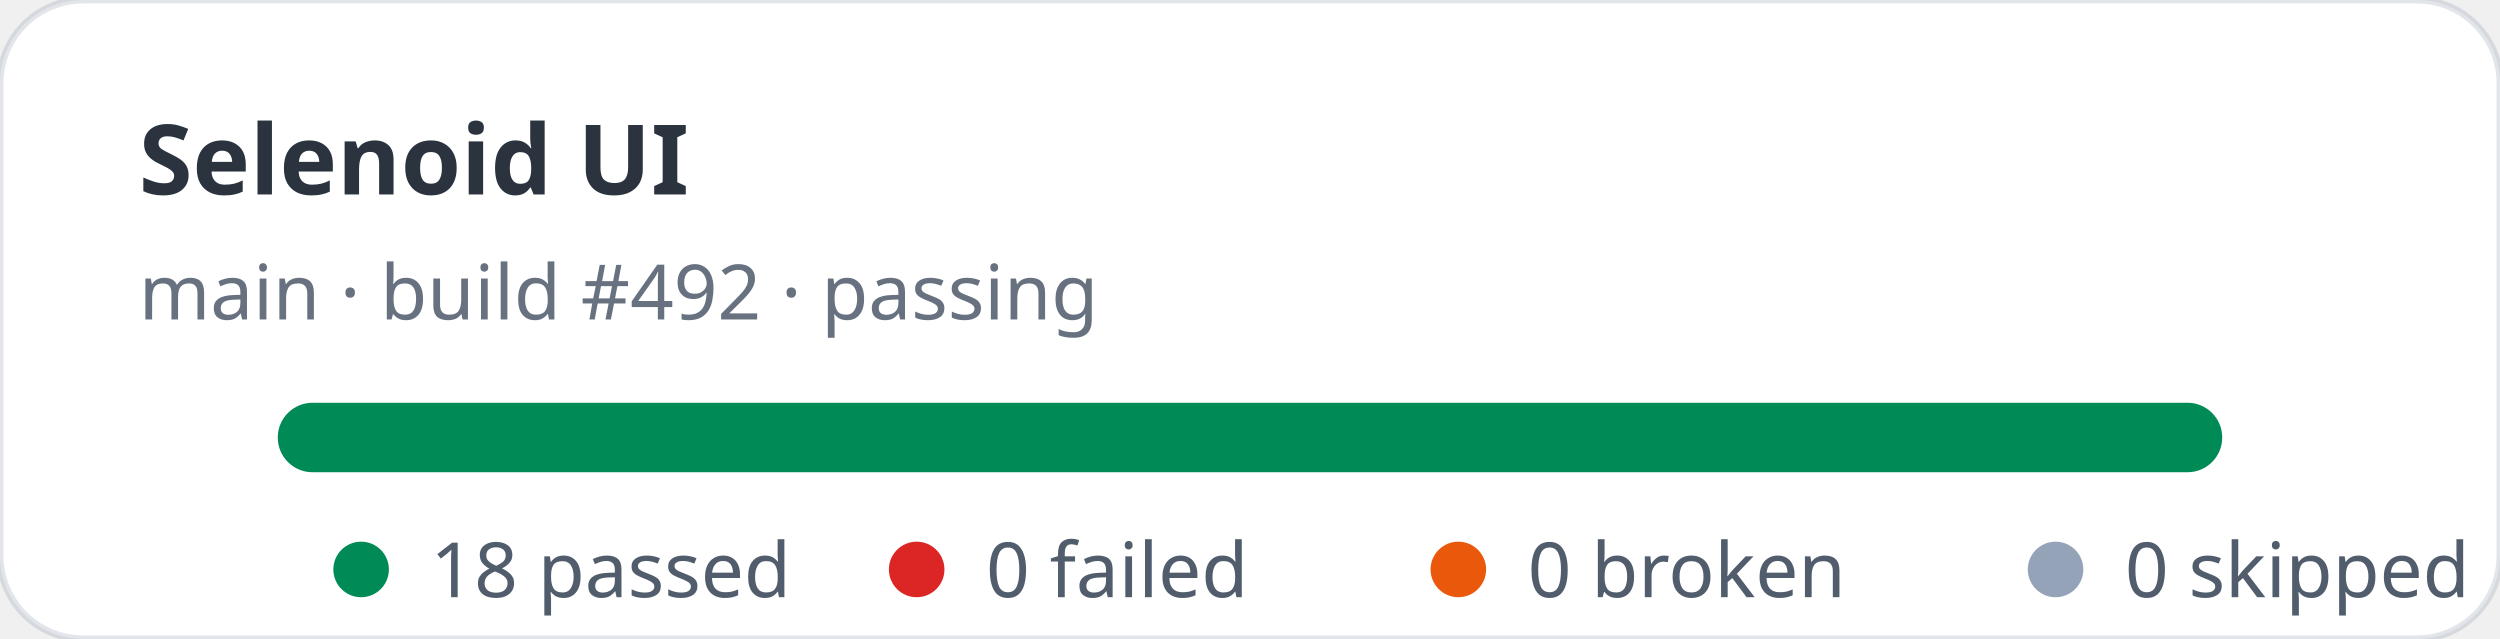
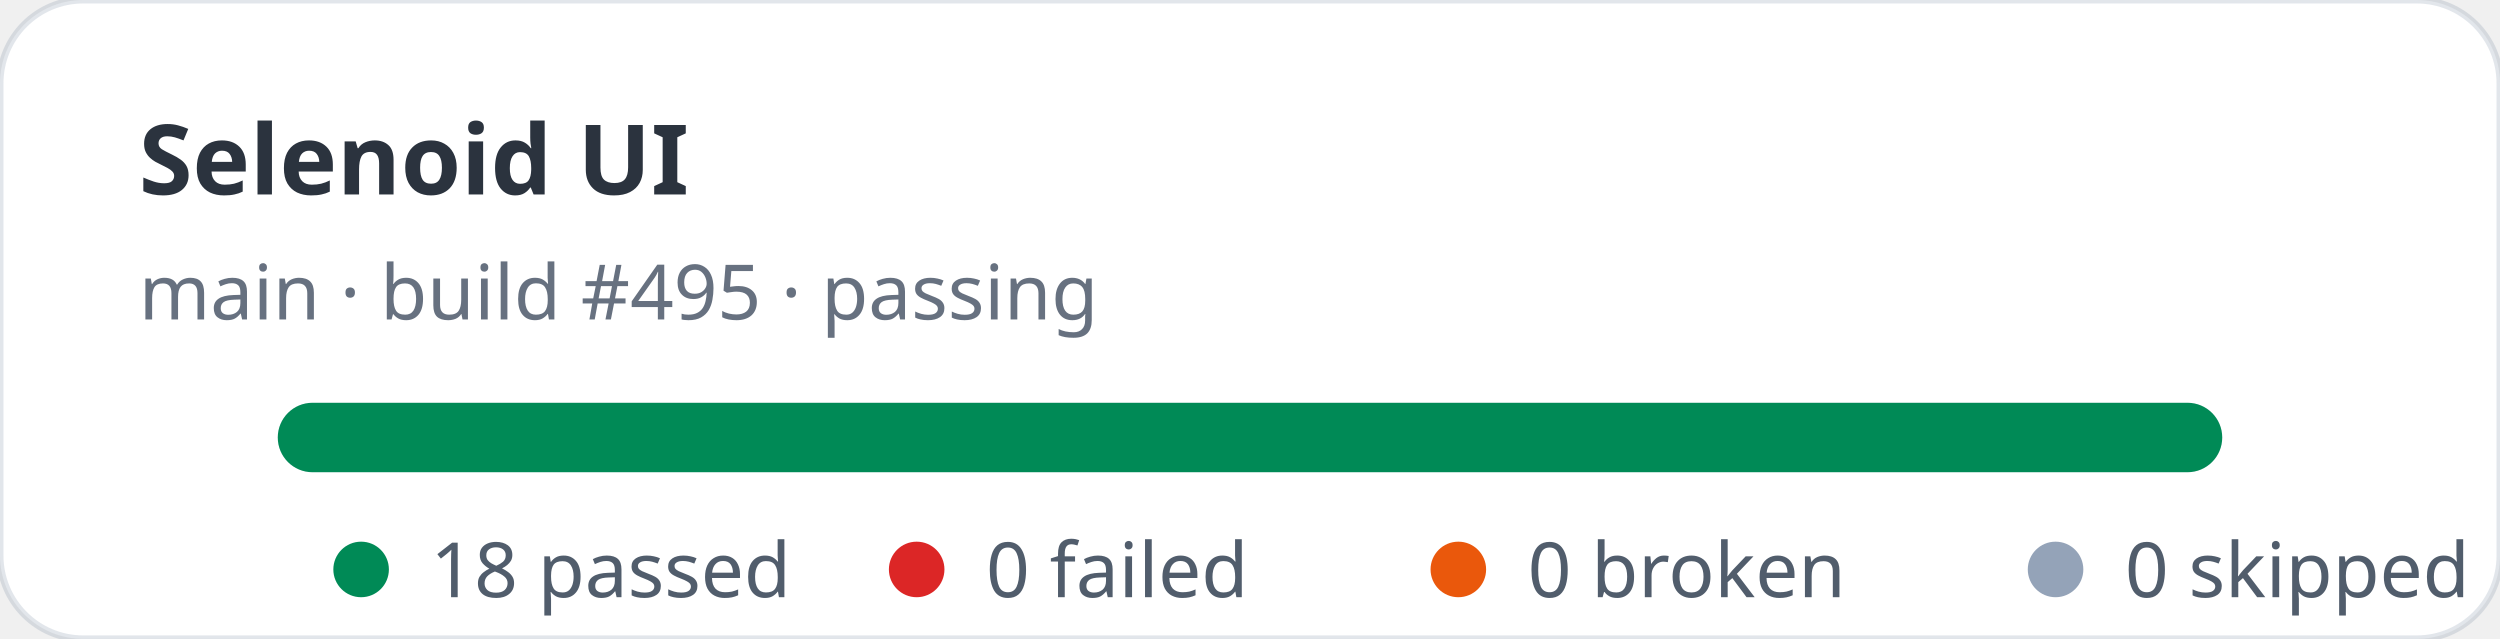
<svg xmlns="http://www.w3.org/2000/svg" width="360" height="92" viewBox="0 0 360 92" role="img" aria-label="Selenoid UI stats: 18 passed, 0 failed">
  <rect width="360" height="92" rx="12" fill="#ffffff" stroke="rgba(11,48,86,0.12)" />
  <text x="20" y="28" fill="rgba(1,10,24,0.83)" font-family="ui-sans-serif,system-ui,sans-serif" font-size="14" font-weight="700">Selenoid UI</text>
-   <text x="20" y="46" fill="rgba(2,19,44,0.6)" font-family="ui-sans-serif,system-ui,sans-serif" font-size="11">main · build #492 · passing</text>
+   <text x="20" y="46" fill="rgba(2,19,44,0.6)" font-family="ui-sans-serif,system-ui,sans-serif" font-size="11">main · build #495 · passing</text>
  <rect x="40" y="58" width="280" height="10" rx="5" fill="#e2e8f0" />
  <rect x="40" y="58" width="280" height="10" rx="5" fill="#008a56" />
  <g font-family="ui-sans-serif,system-ui,sans-serif" font-size="11" fill="rgba(1,18,40,0.68)">
    <circle cx="52" cy="82" r="4" fill="#008a56" />
    <text x="62" y="86">18 passed</text>
    <circle cx="132" cy="82" r="4" fill="#dc2626" />
    <text x="142" y="86">0 failed</text>
    <circle cx="210" cy="82" r="4" fill="#ea580c" />
    <text x="220" y="86">0 broken</text>
    <circle cx="296" cy="82" r="4" fill="#94a3b8" />
    <text x="306" y="86">0 skipped</text>
  </g>
</svg>
